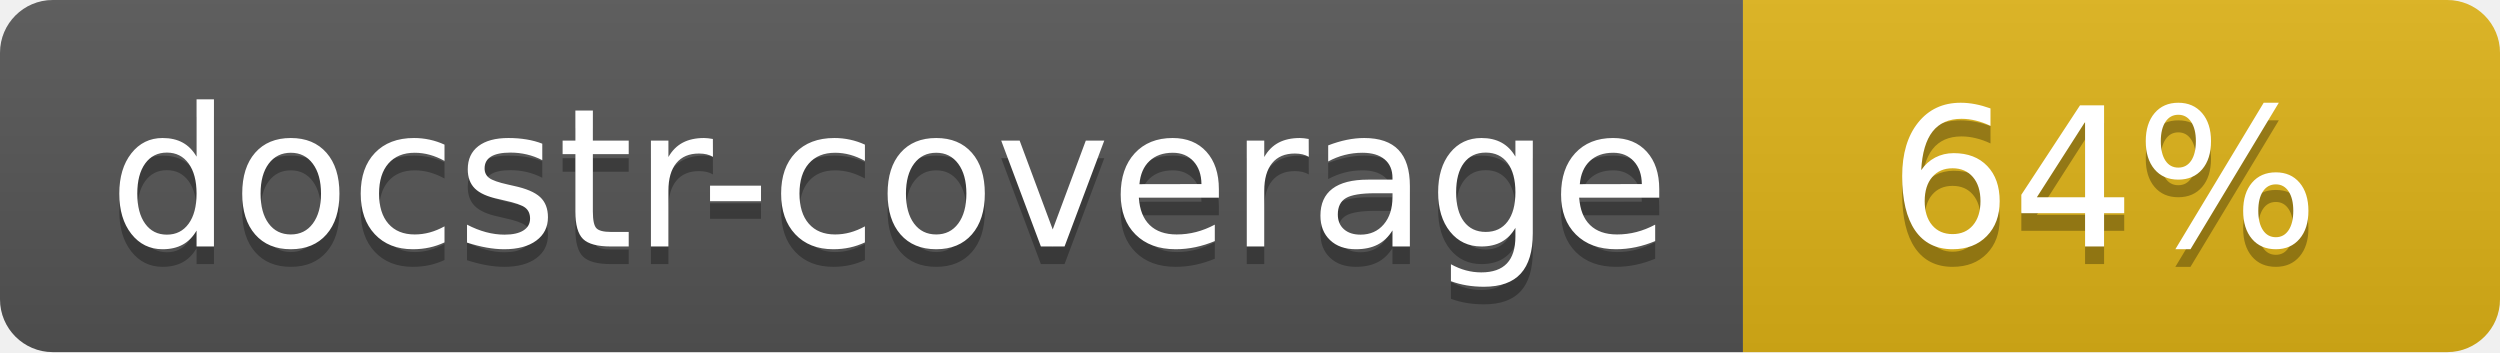
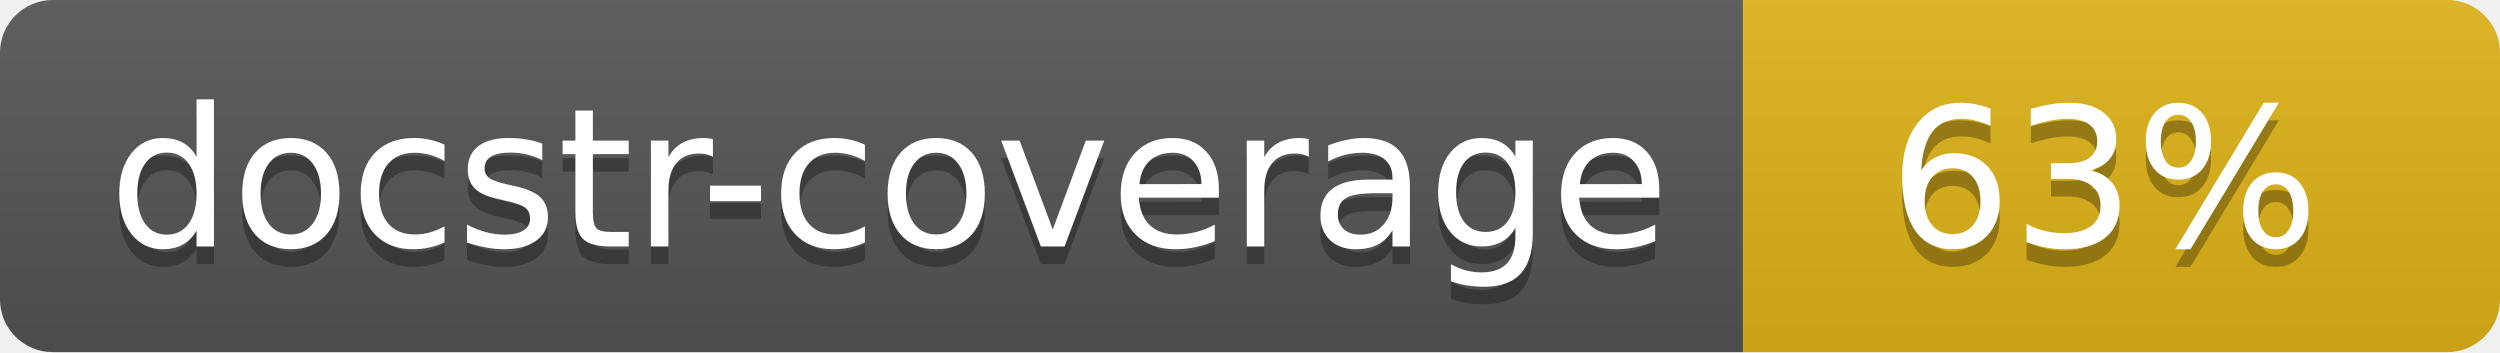
<svg xmlns="http://www.w3.org/2000/svg" width="142" height="20">
  <linearGradient id="s" x2="0" y2="100%">
    <stop offset="0" stop-color="#bbb" stop-opacity=".1" />
    <stop offset="1" stop-opacity=".1" />
  </linearGradient>
  <clipPath id="r">
    <rect width="142" height="20" rx="3" fill="#fff" />
  </clipPath>
  <g clip-path="url(#r)">
    <rect width="99" height="20" fill="#555" />
    <rect x="99" width="43" height="20" fill="#dfb317" />
    <rect width="142" height="20" fill="url(#s)" />
  </g>
  <g fill="#fff" text-anchor="middle" font-family="Verdana,Geneva,DejaVu Sans,sans-serif" font-size="110">
    <text x="505" y="150" fill="#010101" fill-opacity=".3" transform="scale(.1)" textLength="890">docstr-coverage</text>
    <text x="505" y="140" transform="scale(.1)" textLength="890">docstr-coverage</text>
-     <text x="1195" y="150" fill="#010101" fill-opacity=".3" transform="scale(.1)">64%</text>
-     <text x="1195" y="140" transform="scale(.1)">64%</text>
+     <text x="1195" y="150" fill="#010101" fill-opacity=".3" transform="scale(.1)">63%</text>
+     <text x="1195" y="140" transform="scale(.1)">63%</text>
  </g>
</svg>
